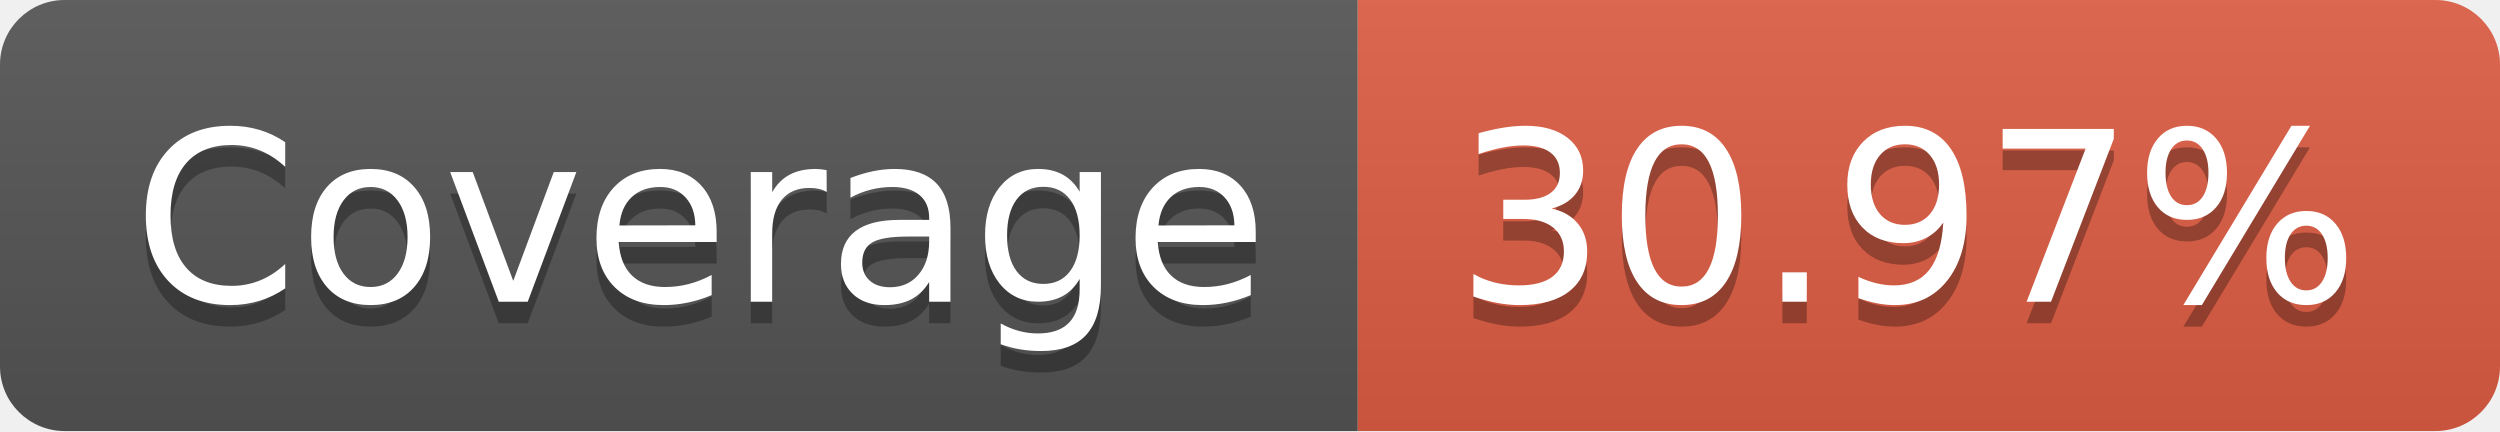
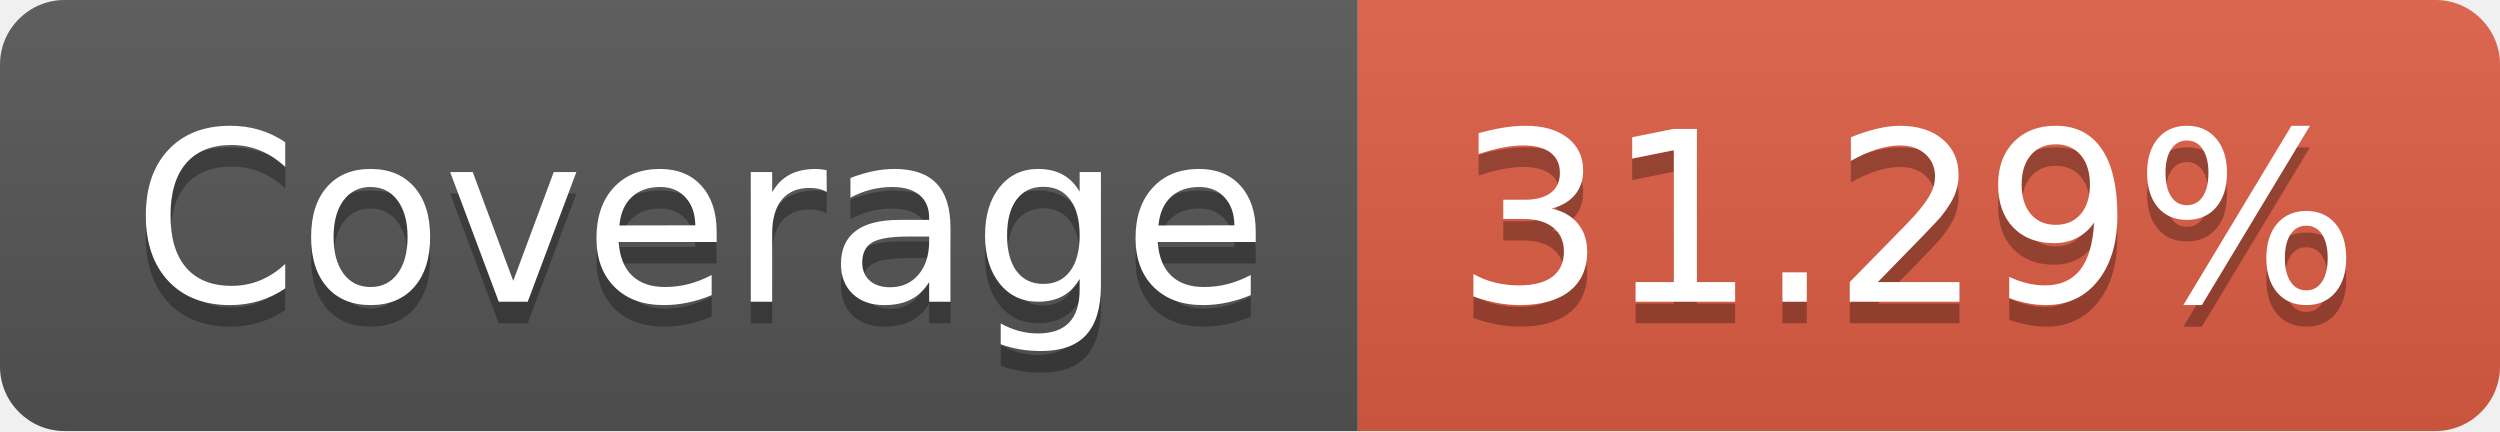
- <svg xmlns="http://www.w3.org/2000/svg" width="116" height="20" role="img" aria-label="Coverage: 30.97%">
+ <svg xmlns="http://www.w3.org/2000/svg" width="116" height="20" role="img" aria-label="Coverage: 31.29%">
  <linearGradient id="s" x2="0" y2="100%">
    <stop offset="0" stop-color="#bbb" stop-opacity=".1" />
    <stop offset="1" stop-opacity=".1" />
  </linearGradient>
  <clipPath id="r">
    <rect width="116" height="20" rx="3" fill="#fff" />
  </clipPath>
  <g clip-path="url(#r)">
    <rect width="63" height="20" fill="#555" />
    <rect x="63" width="53" height="20" fill="#e05d44" />
    <rect width="116" height="20" fill="url(#s)" />
  </g>
  <g fill="#fff" text-anchor="middle" font-family="Verdana,Geneva,DejaVu Sans,sans-serif" text-rendering="geometricPrecision" font-size="110">
    <text aria-hidden="true" x="325" y="150" fill="#010101" fill-opacity=".3" transform="scale(.1)" textLength="530">Coverage</text>
    <text x="325" y="140" transform="scale(.1)" fill="#fff" textLength="530">Coverage</text>
-     <text aria-hidden="true" x="885" y="150" fill="#010101" fill-opacity=".3" transform="scale(.1)" textLength="430">30.97%</text>
-     <text x="885" y="140" transform="scale(.1)" fill="#fff" textLength="430">30.97%</text>
+     <text aria-hidden="true" x="885" y="150" fill="#010101" fill-opacity=".3" transform="scale(.1)" textLength="430">31.29%</text>
+     <text x="885" y="140" transform="scale(.1)" fill="#fff" textLength="430">31.29%</text>
  </g>
</svg>
